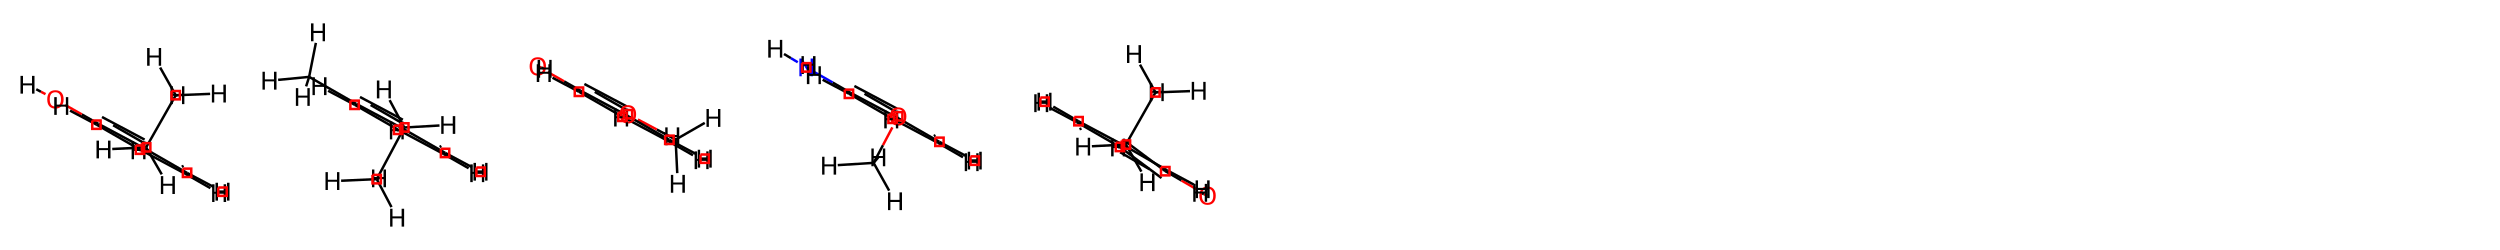
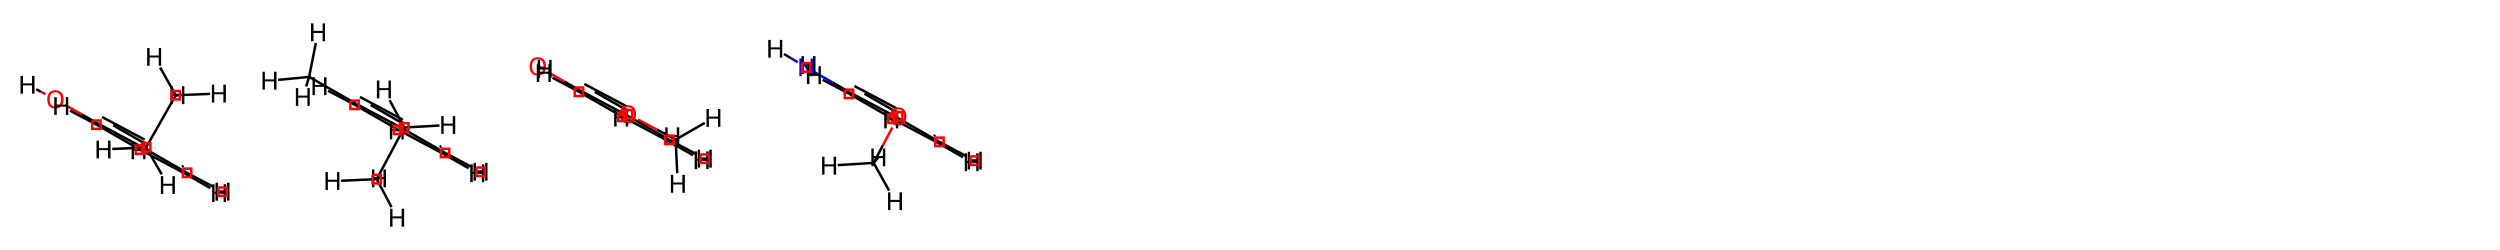
<svg xmlns="http://www.w3.org/2000/svg" version="1.1" baseProfile="full" xml:space="preserve" width="2000px" height="200px" viewBox="0 0 2000 200">
  <rect style="opacity:1.0;fill:#FFFFFF;stroke:none" width="2000.0" height="200.0" x="0.0" y="0.0"> </rect>
  <path class="bond-0 atom-0 atom-1" d="M 140.6,76.2 L 116.9,117.9" style="fill:none;fill-rule:evenodd;stroke:#000000;stroke-width:2.0px;stroke-linecap:butt;stroke-linejoin:miter;stroke-opacity:1" />
  <path class="bond-1 atom-1 atom-2" d="M 116.9,117.9 L 114.8,118.3" style="fill:none;fill-rule:evenodd;stroke:#000000;stroke-width:2.0px;stroke-linecap:butt;stroke-linejoin:miter;stroke-opacity:1" />
  <path class="bond-2 atom-2 atom-7" d="M 114.8,118.3 L 78.6,99.0" style="fill:none;fill-rule:evenodd;stroke:#000000;stroke-width:2.0px;stroke-linecap:butt;stroke-linejoin:miter;stroke-opacity:1" />
  <path class="bond-2 atom-2 atom-7" d="M 115.7,111.7 L 81.6,93.6" style="fill:none;fill-rule:evenodd;stroke:#000000;stroke-width:2.0px;stroke-linecap:butt;stroke-linejoin:miter;stroke-opacity:1" />
  <path class="bond-3 atom-2 atom-3" d="M 114.8,118.3 L 149.6,138.3" style="fill:none;fill-rule:evenodd;stroke:#000000;stroke-width:2.0px;stroke-linecap:butt;stroke-linejoin:miter;stroke-opacity:1" />
  <path class="bond-4 atom-3 atom-4" d="M 149.6,138.3 L 148.2,139.0" style="fill:none;fill-rule:evenodd;stroke:#000000;stroke-width:2.0px;stroke-linecap:butt;stroke-linejoin:miter;stroke-opacity:1" />
  <path class="bond-4 atom-3 atom-4" d="M 146.9,132.7 L 145.4,133.4" style="fill:none;fill-rule:evenodd;stroke:#000000;stroke-width:2.0px;stroke-linecap:butt;stroke-linejoin:miter;stroke-opacity:1" />
  <path class="bond-5 atom-4 atom-5" d="M 148.2,139.0 L 112.0,119.7" style="fill:none;fill-rule:evenodd;stroke:#000000;stroke-width:2.0px;stroke-linecap:butt;stroke-linejoin:miter;stroke-opacity:1" />
  <path class="bond-6 atom-5 atom-6" d="M 112.0,119.7 L 77.2,99.7" style="fill:none;fill-rule:evenodd;stroke:#000000;stroke-width:2.0px;stroke-linecap:butt;stroke-linejoin:miter;stroke-opacity:1" />
  <path class="bond-6 atom-5 atom-6" d="M 115.0,114.3 L 90.5,100.2" style="fill:none;fill-rule:evenodd;stroke:#000000;stroke-width:2.0px;stroke-linecap:butt;stroke-linejoin:miter;stroke-opacity:1" />
  <path class="bond-7 atom-6 atom-7" d="M 77.2,99.7 L 78.6,99.0" style="fill:none;fill-rule:evenodd;stroke:#000000;stroke-width:2.0px;stroke-linecap:butt;stroke-linejoin:miter;stroke-opacity:1" />
  <path class="bond-8 atom-7 atom-8" d="M 78.6,99.0 L 65.4,91.5" style="fill:none;fill-rule:evenodd;stroke:#000000;stroke-width:2.0px;stroke-linecap:butt;stroke-linejoin:miter;stroke-opacity:1" />
  <path class="bond-8 atom-7 atom-8" d="M 65.4,91.5 L 52.2,84.0" style="fill:none;fill-rule:evenodd;stroke:#FF0000;stroke-width:2.0px;stroke-linecap:butt;stroke-linejoin:miter;stroke-opacity:1" />
  <path class="bond-9 atom-0 atom-9" d="M 140.6,76.2 L 142.0,76.2" style="fill:none;fill-rule:evenodd;stroke:#000000;stroke-width:2.0px;stroke-linecap:butt;stroke-linejoin:miter;stroke-opacity:1" />
  <path class="bond-10 atom-0 atom-10" d="M 140.6,76.2 L 168.1,75.1" style="fill:none;fill-rule:evenodd;stroke:#000000;stroke-width:2.0px;stroke-linecap:butt;stroke-linejoin:miter;stroke-opacity:1" />
  <path class="bond-11 atom-0 atom-11" d="M 140.6,76.2 L 128.1,54.0" style="fill:none;fill-rule:evenodd;stroke:#000000;stroke-width:2.0px;stroke-linecap:butt;stroke-linejoin:miter;stroke-opacity:1" />
  <path class="bond-12 atom-1 atom-12" d="M 116.9,117.9 L 129.4,139.5" style="fill:none;fill-rule:evenodd;stroke:#000000;stroke-width:2.0px;stroke-linecap:butt;stroke-linejoin:miter;stroke-opacity:1" />
  <path class="bond-13 atom-1 atom-13" d="M 116.9,117.9 L 89.8,119.2" style="fill:none;fill-rule:evenodd;stroke:#000000;stroke-width:2.0px;stroke-linecap:butt;stroke-linejoin:miter;stroke-opacity:1" />
  <path class="bond-14 atom-3 atom-14" d="M 149.6,138.3 L 171.0,149.6" style="fill:none;fill-rule:evenodd;stroke:#000000;stroke-width:2.0px;stroke-linecap:butt;stroke-linejoin:miter;stroke-opacity:1" />
  <path class="bond-15 atom-4 atom-15" d="M 148.2,139.0 L 168.3,150.5" style="fill:none;fill-rule:evenodd;stroke:#000000;stroke-width:2.0px;stroke-linecap:butt;stroke-linejoin:miter;stroke-opacity:1" />
  <path class="bond-16 atom-5 atom-16" d="M 112.0,119.7 L 110.9,120.2" style="fill:none;fill-rule:evenodd;stroke:#000000;stroke-width:2.0px;stroke-linecap:butt;stroke-linejoin:miter;stroke-opacity:1" />
  <path class="bond-17 atom-6 atom-17" d="M 77.2,99.7 L 56.0,88.5" style="fill:none;fill-rule:evenodd;stroke:#000000;stroke-width:2.0px;stroke-linecap:butt;stroke-linejoin:miter;stroke-opacity:1" />
  <path class="bond-18 atom-8 atom-18" d="M 36.4,75.3 L 32.7,73.4" style="fill:none;fill-rule:evenodd;stroke:#FF0000;stroke-width:2.0px;stroke-linecap:butt;stroke-linejoin:miter;stroke-opacity:1" />
  <path class="bond-18 atom-8 atom-18" d="M 32.7,73.4 L 29.0,71.4" style="fill:none;fill-rule:evenodd;stroke:#000000;stroke-width:2.0px;stroke-linecap:butt;stroke-linejoin:miter;stroke-opacity:1" />
  <path class="atom-8" d="M 37.8 79.5 Q 37.8 76.0, 39.4 74.1 Q 41.1 72.2, 44.3 72.2 Q 47.5 72.2, 49.2 74.1 Q 50.9 76.0, 50.9 79.5 Q 50.9 82.9, 49.1 84.9 Q 47.4 86.9, 44.3 86.9 Q 41.2 86.9, 39.4 84.9 Q 37.8 83.0, 37.8 79.5 M 44.3 85.2 Q 46.5 85.2, 47.6 83.8 Q 48.8 82.3, 48.8 79.5 Q 48.8 76.7, 47.6 75.3 Q 46.5 73.8, 44.3 73.8 Q 42.1 73.8, 40.9 75.2 Q 39.8 76.6, 39.8 79.5 Q 39.8 82.3, 40.9 83.8 Q 42.1 85.2, 44.3 85.2 " fill="#FF0000" />
  <path class="atom-9" d="M 136.4 69.0 L 138.3 69.0 L 138.3 75.1 L 145.6 75.1 L 145.6 69.0 L 147.5 69.0 L 147.5 83.3 L 145.6 83.3 L 145.6 76.7 L 138.3 76.7 L 138.3 83.3 L 136.4 83.3 L 136.4 69.0 " fill="#000000" />
  <path class="atom-10" d="M 169.5 67.7 L 171.4 67.7 L 171.4 73.8 L 178.7 73.8 L 178.7 67.7 L 180.7 67.7 L 180.7 82.0 L 178.7 82.0 L 178.7 75.4 L 171.4 75.4 L 171.4 82.0 L 169.5 82.0 L 169.5 67.7 " fill="#000000" />
  <path class="atom-11" d="M 117.7 38.4 L 119.7 38.4 L 119.7 44.4 L 127.0 44.4 L 127.0 38.4 L 128.9 38.4 L 128.9 52.6 L 127.0 52.6 L 127.0 46.0 L 119.7 46.0 L 119.7 52.6 L 117.7 52.6 L 117.7 38.4 " fill="#000000" />
  <path class="atom-12" d="M 128.7 140.9 L 130.6 140.9 L 130.6 147.0 L 137.9 147.0 L 137.9 140.9 L 139.9 140.9 L 139.9 155.2 L 137.9 155.2 L 137.9 148.6 L 130.6 148.6 L 130.6 155.2 L 128.7 155.2 L 128.7 140.9 " fill="#000000" />
  <path class="atom-13" d="M 77.2 112.5 L 79.2 112.5 L 79.2 118.5 L 86.4 118.5 L 86.4 112.5 L 88.4 112.5 L 88.4 126.7 L 86.4 126.7 L 86.4 120.1 L 79.2 120.1 L 79.2 126.7 L 77.2 126.7 L 77.2 112.5 " fill="#000000" />
  <path class="atom-14" d="M 172.4 146.2 L 174.4 146.2 L 174.4 152.3 L 181.6 152.3 L 181.6 146.2 L 183.6 146.2 L 183.6 160.5 L 181.6 160.5 L 181.6 153.9 L 174.4 153.9 L 174.4 160.5 L 172.4 160.5 L 172.4 146.2 " fill="#000000" />
  <path class="atom-15" d="M 169.7 147.4 L 171.6 147.4 L 171.6 153.4 L 178.9 153.4 L 178.9 147.4 L 180.9 147.4 L 180.9 161.6 L 178.9 161.6 L 178.9 155.0 L 171.6 155.0 L 171.6 161.6 L 169.7 161.6 L 169.7 147.4 " fill="#000000" />
  <path class="atom-16" d="M 105.3 113.1 L 107.2 113.1 L 107.2 119.2 L 114.5 119.2 L 114.5 113.1 L 116.4 113.1 L 116.4 127.4 L 114.5 127.4 L 114.5 120.8 L 107.2 120.8 L 107.2 127.4 L 105.3 127.4 L 105.3 113.1 " fill="#000000" />
  <path class="atom-17" d="M 43.4 77.7 L 45.4 77.7 L 45.4 83.7 L 52.7 83.7 L 52.7 77.7 L 54.6 77.7 L 54.6 91.9 L 52.7 91.9 L 52.7 85.3 L 45.4 85.3 L 45.4 91.9 L 43.4 91.9 L 43.4 77.7 " fill="#000000" />
  <path class="atom-18" d="M 16.4 60.7 L 18.4 60.7 L 18.4 66.7 L 25.6 66.7 L 25.6 60.7 L 27.6 60.7 L 27.6 74.9 L 25.6 74.9 L 25.6 68.3 L 18.4 68.3 L 18.4 74.9 L 16.4 74.9 L 16.4 60.7 " fill="#000000" />
  <path class="atom-0" d="M 137.2,72.8 L 137.2,79.5 L 143.9,79.5 L 143.9,72.8 L 137.2,72.8" style="fill:none;stroke:#FF0000;stroke-width:2.0px;stroke-linecap:butt;stroke-linejoin:miter;stroke-opacity:1;" />
  <path class="atom-1" d="M 113.5,114.5 L 113.5,121.2 L 120.3,121.2 L 120.3,114.5 L 113.5,114.5" style="fill:none;stroke:#FF0000;stroke-width:2.0px;stroke-linecap:butt;stroke-linejoin:miter;stroke-opacity:1;" />
  <path class="atom-3" d="M 146.3,134.9 L 146.3,141.6 L 153.0,141.6 L 153.0,134.9 L 146.3,134.9" style="fill:none;stroke:#FF0000;stroke-width:2.0px;stroke-linecap:butt;stroke-linejoin:miter;stroke-opacity:1;" />
  <path class="atom-5" d="M 108.6,116.4 L 108.6,123.1 L 115.3,123.1 L 115.3,116.4 L 108.6,116.4" style="fill:none;stroke:#FF0000;stroke-width:2.0px;stroke-linecap:butt;stroke-linejoin:miter;stroke-opacity:1;" />
  <path class="atom-6" d="M 73.8,96.4 L 73.8,103.1 L 80.5,103.1 L 80.5,96.4 L 73.8,96.4" style="fill:none;stroke:#FF0000;stroke-width:2.0px;stroke-linecap:butt;stroke-linejoin:miter;stroke-opacity:1;" />
  <path class="atom-14" d="M 174.6,150.0 L 174.6,156.7 L 181.4,156.7 L 181.4,150.0 L 174.6,150.0" style="fill:none;stroke:#FF0000;stroke-width:2.0px;stroke-linecap:butt;stroke-linejoin:miter;stroke-opacity:1;" />
  <path class="bond-0 atom-0 atom-1" d="M 301.4,143.3 L 323.4,102.0" style="fill:none;fill-rule:evenodd;stroke:#000000;stroke-width:2.0px;stroke-linecap:butt;stroke-linejoin:miter;stroke-opacity:1" />
  <path class="bond-1 atom-1 atom-2" d="M 323.4,102.0 L 321.2,102.3" style="fill:none;fill-rule:evenodd;stroke:#000000;stroke-width:2.0px;stroke-linecap:butt;stroke-linejoin:miter;stroke-opacity:1" />
  <path class="bond-2 atom-2 atom-7" d="M 321.2,102.3 L 285.0,83.1" style="fill:none;fill-rule:evenodd;stroke:#000000;stroke-width:2.0px;stroke-linecap:butt;stroke-linejoin:miter;stroke-opacity:1" />
  <path class="bond-2 atom-2 atom-7" d="M 322.3,95.8 L 288.0,77.6" style="fill:none;fill-rule:evenodd;stroke:#000000;stroke-width:2.0px;stroke-linecap:butt;stroke-linejoin:miter;stroke-opacity:1" />
  <path class="bond-3 atom-2 atom-3" d="M 321.2,102.3 L 356.1,122.3" style="fill:none;fill-rule:evenodd;stroke:#000000;stroke-width:2.0px;stroke-linecap:butt;stroke-linejoin:miter;stroke-opacity:1" />
  <path class="bond-4 atom-3 atom-4" d="M 356.1,122.3 L 354.7,123.1" style="fill:none;fill-rule:evenodd;stroke:#000000;stroke-width:2.0px;stroke-linecap:butt;stroke-linejoin:miter;stroke-opacity:1" />
  <path class="bond-4 atom-3 atom-4" d="M 353.1,116.8 L 351.7,117.6" style="fill:none;fill-rule:evenodd;stroke:#000000;stroke-width:2.0px;stroke-linecap:butt;stroke-linejoin:miter;stroke-opacity:1" />
  <path class="bond-5 atom-4 atom-5" d="M 354.7,123.1 L 318.5,103.8" style="fill:none;fill-rule:evenodd;stroke:#000000;stroke-width:2.0px;stroke-linecap:butt;stroke-linejoin:miter;stroke-opacity:1" />
  <path class="bond-6 atom-5 atom-6" d="M 318.5,103.8 L 283.7,83.8" style="fill:none;fill-rule:evenodd;stroke:#000000;stroke-width:2.0px;stroke-linecap:butt;stroke-linejoin:miter;stroke-opacity:1" />
  <path class="bond-6 atom-5 atom-6" d="M 321.5,98.4 L 296.5,84.0" style="fill:none;fill-rule:evenodd;stroke:#000000;stroke-width:2.0px;stroke-linecap:butt;stroke-linejoin:miter;stroke-opacity:1" />
  <path class="bond-7 atom-6 atom-7" d="M 283.7,83.8 L 285.0,83.1" style="fill:none;fill-rule:evenodd;stroke:#000000;stroke-width:2.0px;stroke-linecap:butt;stroke-linejoin:miter;stroke-opacity:1" />
  <path class="bond-8 atom-7 atom-8" d="M 285.0,83.1 L 247.3,61.5" style="fill:none;fill-rule:evenodd;stroke:#000000;stroke-width:2.0px;stroke-linecap:butt;stroke-linejoin:miter;stroke-opacity:1" />
  <path class="bond-9 atom-0 atom-9" d="M 301.4,143.3 L 303.2,142.7" style="fill:none;fill-rule:evenodd;stroke:#000000;stroke-width:2.0px;stroke-linecap:butt;stroke-linejoin:miter;stroke-opacity:1" />
  <path class="bond-10 atom-0 atom-10" d="M 301.4,143.3 L 272.9,144.6" style="fill:none;fill-rule:evenodd;stroke:#000000;stroke-width:2.0px;stroke-linecap:butt;stroke-linejoin:miter;stroke-opacity:1" />
  <path class="bond-11 atom-0 atom-11" d="M 301.4,143.3 L 313.2,165.7" style="fill:none;fill-rule:evenodd;stroke:#000000;stroke-width:2.0px;stroke-linecap:butt;stroke-linejoin:miter;stroke-opacity:1" />
  <path class="bond-12 atom-1 atom-12" d="M 323.4,102.0 L 311.7,80.1" style="fill:none;fill-rule:evenodd;stroke:#000000;stroke-width:2.0px;stroke-linecap:butt;stroke-linejoin:miter;stroke-opacity:1" />
  <path class="bond-13 atom-1 atom-13" d="M 323.4,102.0 L 351.6,100.4" style="fill:none;fill-rule:evenodd;stroke:#000000;stroke-width:2.0px;stroke-linecap:butt;stroke-linejoin:miter;stroke-opacity:1" />
  <path class="bond-14 atom-3 atom-14" d="M 356.1,122.3 L 377.5,133.7" style="fill:none;fill-rule:evenodd;stroke:#000000;stroke-width:2.0px;stroke-linecap:butt;stroke-linejoin:miter;stroke-opacity:1" />
  <path class="bond-15 atom-4 atom-15" d="M 354.7,123.1 L 374.9,134.6" style="fill:none;fill-rule:evenodd;stroke:#000000;stroke-width:2.0px;stroke-linecap:butt;stroke-linejoin:miter;stroke-opacity:1" />
  <path class="bond-16 atom-5 atom-16" d="M 318.5,103.8 L 317.4,104.4" style="fill:none;fill-rule:evenodd;stroke:#000000;stroke-width:2.0px;stroke-linecap:butt;stroke-linejoin:miter;stroke-opacity:1" />
  <path class="bond-17 atom-6 atom-17" d="M 283.7,83.8 L 262.5,72.6" style="fill:none;fill-rule:evenodd;stroke:#000000;stroke-width:2.0px;stroke-linecap:butt;stroke-linejoin:miter;stroke-opacity:1" />
  <path class="bond-18 atom-8 atom-18" d="M 247.3,61.5 L 252.7,34.3" style="fill:none;fill-rule:evenodd;stroke:#000000;stroke-width:2.0px;stroke-linecap:butt;stroke-linejoin:miter;stroke-opacity:1" />
  <path class="bond-19 atom-8 atom-19" d="M 247.3,61.5 L 244.9,69.1" style="fill:none;fill-rule:evenodd;stroke:#000000;stroke-width:2.0px;stroke-linecap:butt;stroke-linejoin:miter;stroke-opacity:1" />
  <path class="bond-20 atom-8 atom-20" d="M 247.3,61.5 L 222.5,63.9" style="fill:none;fill-rule:evenodd;stroke:#000000;stroke-width:2.0px;stroke-linecap:butt;stroke-linejoin:miter;stroke-opacity:1" />
  <path class="atom-9" d="M 297.6 135.6 L 299.5 135.6 L 299.5 141.6 L 306.8 141.6 L 306.8 135.6 L 308.8 135.6 L 308.8 149.8 L 306.8 149.8 L 306.8 143.3 L 299.5 143.3 L 299.5 149.8 L 297.6 149.8 L 297.6 135.6 " fill="#000000" />
  <path class="atom-10" d="M 260.4 137.7 L 262.3 137.7 L 262.3 143.8 L 269.6 143.8 L 269.6 137.7 L 271.5 137.7 L 271.5 152.0 L 269.6 152.0 L 269.6 145.4 L 262.3 145.4 L 262.3 152.0 L 260.4 152.0 L 260.4 137.7 " fill="#000000" />
  <path class="atom-11" d="M 312.1 167.0 L 314.0 167.0 L 314.0 173.1 L 321.3 173.1 L 321.3 167.0 L 323.3 167.0 L 323.3 181.3 L 321.3 181.3 L 321.3 174.7 L 314.0 174.7 L 314.0 181.3 L 312.1 181.3 L 312.1 167.0 " fill="#000000" />
  <path class="atom-12" d="M 301.5 64.4 L 303.5 64.4 L 303.5 70.5 L 310.8 70.5 L 310.8 64.4 L 312.7 64.4 L 312.7 78.7 L 310.8 78.7 L 310.8 72.1 L 303.5 72.1 L 303.5 78.7 L 301.5 78.7 L 301.5 64.4 " fill="#000000" />
  <path class="atom-13" d="M 353.0 92.9 L 354.9 92.9 L 354.9 98.9 L 362.2 98.9 L 362.2 92.9 L 364.2 92.9 L 364.2 107.1 L 362.2 107.1 L 362.2 100.5 L 354.9 100.5 L 354.9 107.1 L 353.0 107.1 L 353.0 92.9 " fill="#000000" />
  <path class="atom-14" d="M 378.8 130.3 L 380.8 130.3 L 380.8 136.3 L 388.1 136.3 L 388.1 130.3 L 390.0 130.3 L 390.0 144.5 L 388.1 144.5 L 388.1 137.9 L 380.8 137.9 L 380.8 144.5 L 378.8 144.5 L 378.8 130.3 " fill="#000000" />
  <path class="atom-15" d="M 376.2 131.5 L 378.2 131.5 L 378.2 137.5 L 385.5 137.5 L 385.5 131.5 L 387.4 131.5 L 387.4 145.7 L 385.5 145.7 L 385.5 139.1 L 378.2 139.1 L 378.2 145.7 L 376.2 145.7 L 376.2 131.5 " fill="#000000" />
  <path class="atom-16" d="M 311.9 97.3 L 313.8 97.3 L 313.8 103.3 L 321.1 103.3 L 321.1 97.3 L 323.0 97.3 L 323.0 111.5 L 321.1 111.5 L 321.1 105.0 L 313.8 105.0 L 313.8 111.5 L 311.9 111.5 L 311.9 97.3 " fill="#000000" />
  <path class="atom-17" d="M 250.0 61.8 L 251.9 61.8 L 251.9 67.9 L 259.2 67.9 L 259.2 61.8 L 261.2 61.8 L 261.2 76.1 L 259.2 76.1 L 259.2 69.5 L 251.9 69.5 L 251.9 76.1 L 250.0 76.1 L 250.0 61.8 " fill="#000000" />
  <path class="atom-18" d="M 248.8 18.7 L 250.8 18.7 L 250.8 24.7 L 258.1 24.7 L 258.1 18.7 L 260.0 18.7 L 260.0 33.0 L 258.1 33.0 L 258.1 26.4 L 250.8 26.4 L 250.8 33.0 L 248.8 33.0 L 248.8 18.7 " fill="#000000" />
  <path class="atom-19" d="M 236.7 70.5 L 238.6 70.5 L 238.6 76.5 L 245.9 76.5 L 245.9 70.5 L 247.8 70.5 L 247.8 84.7 L 245.9 84.7 L 245.9 78.1 L 238.6 78.1 L 238.6 84.7 L 236.7 84.7 L 236.7 70.5 " fill="#000000" />
  <path class="atom-20" d="M 210.0 57.4 L 211.9 57.4 L 211.9 63.5 L 219.2 63.5 L 219.2 57.4 L 221.2 57.4 L 221.2 71.7 L 219.2 71.7 L 219.2 65.1 L 211.9 65.1 L 211.9 71.7 L 210.0 71.7 L 210.0 57.4 " fill="#000000" />
  <path class="atom-0" d="M 298.0,139.9 L 298.0,146.7 L 304.7,146.7 L 304.7,139.9 L 298.0,139.9" style="fill:none;stroke:#FF0000;stroke-width:2.0px;stroke-linecap:butt;stroke-linejoin:miter;stroke-opacity:1;" />
  <path class="atom-1" d="M 320.1,98.6 L 320.1,105.3 L 326.8,105.3 L 326.8,98.6 L 320.1,98.6" style="fill:none;stroke:#FF0000;stroke-width:2.0px;stroke-linecap:butt;stroke-linejoin:miter;stroke-opacity:1;" />
  <path class="atom-3" d="M 352.7,119.0 L 352.7,125.7 L 359.4,125.7 L 359.4,119.0 L 352.7,119.0" style="fill:none;stroke:#FF0000;stroke-width:2.0px;stroke-linecap:butt;stroke-linejoin:miter;stroke-opacity:1;" />
  <path class="atom-5" d="M 315.1,100.5 L 315.1,107.2 L 321.9,107.2 L 321.9,100.5 L 315.1,100.5" style="fill:none;stroke:#FF0000;stroke-width:2.0px;stroke-linecap:butt;stroke-linejoin:miter;stroke-opacity:1;" />
  <path class="atom-6" d="M 280.3,80.5 L 280.3,87.2 L 287.0,87.2 L 287.0,80.5 L 280.3,80.5" style="fill:none;stroke:#FF0000;stroke-width:2.0px;stroke-linecap:butt;stroke-linejoin:miter;stroke-opacity:1;" />
  <path class="atom-14" d="M 381.1,134.0 L 381.1,140.8 L 387.8,140.8 L 387.8,134.0 L 381.1,134.0" style="fill:none;stroke:#FF0000;stroke-width:2.0px;stroke-linecap:butt;stroke-linejoin:miter;stroke-opacity:1;" />
  <path class="bond-0 atom-0 atom-1" d="M 540.5,111.7 L 525.4,103.6" style="fill:none;fill-rule:evenodd;stroke:#000000;stroke-width:2.0px;stroke-linecap:butt;stroke-linejoin:miter;stroke-opacity:1" />
  <path class="bond-0 atom-0 atom-1" d="M 525.4,103.6 L 510.3,95.6" style="fill:none;fill-rule:evenodd;stroke:#FF0000;stroke-width:2.0px;stroke-linecap:butt;stroke-linejoin:miter;stroke-opacity:1" />
  <path class="bond-1 atom-1 atom-2" d="M 502.3,91.3 L 501.5,91.6" style="fill:none;fill-rule:evenodd;stroke:#FF0000;stroke-width:2.0px;stroke-linecap:butt;stroke-linejoin:miter;stroke-opacity:1" />
  <path class="bond-1 atom-1 atom-2" d="M 501.5,91.6 L 500.7,91.9" style="fill:none;fill-rule:evenodd;stroke:#000000;stroke-width:2.0px;stroke-linecap:butt;stroke-linejoin:miter;stroke-opacity:1" />
  <path class="bond-2 atom-2 atom-7" d="M 500.7,91.9 L 464.5,72.6" style="fill:none;fill-rule:evenodd;stroke:#000000;stroke-width:2.0px;stroke-linecap:butt;stroke-linejoin:miter;stroke-opacity:1" />
  <path class="bond-2 atom-2 atom-7" d="M 501.3,85.1 L 467.5,67.2" style="fill:none;fill-rule:evenodd;stroke:#000000;stroke-width:2.0px;stroke-linecap:butt;stroke-linejoin:miter;stroke-opacity:1" />
  <path class="bond-3 atom-2 atom-3" d="M 500.7,91.9 L 535.5,111.9" style="fill:none;fill-rule:evenodd;stroke:#000000;stroke-width:2.0px;stroke-linecap:butt;stroke-linejoin:miter;stroke-opacity:1" />
  <path class="bond-4 atom-3 atom-4" d="M 535.5,111.9 L 534.1,112.6" style="fill:none;fill-rule:evenodd;stroke:#000000;stroke-width:2.0px;stroke-linecap:butt;stroke-linejoin:miter;stroke-opacity:1" />
  <path class="bond-4 atom-3 atom-4" d="M 532.4,106.4 L 531.1,107.2" style="fill:none;fill-rule:evenodd;stroke:#000000;stroke-width:2.0px;stroke-linecap:butt;stroke-linejoin:miter;stroke-opacity:1" />
  <path class="bond-5 atom-4 atom-5" d="M 534.1,112.6 L 498.0,93.4" style="fill:none;fill-rule:evenodd;stroke:#000000;stroke-width:2.0px;stroke-linecap:butt;stroke-linejoin:miter;stroke-opacity:1" />
  <path class="bond-6 atom-5 atom-6" d="M 498.0,93.4 L 463.1,73.4" style="fill:none;fill-rule:evenodd;stroke:#000000;stroke-width:2.0px;stroke-linecap:butt;stroke-linejoin:miter;stroke-opacity:1" />
  <path class="bond-6 atom-5 atom-6" d="M 501.0,87.9 L 475.8,73.5" style="fill:none;fill-rule:evenodd;stroke:#000000;stroke-width:2.0px;stroke-linecap:butt;stroke-linejoin:miter;stroke-opacity:1" />
  <path class="bond-7 atom-6 atom-7" d="M 463.1,73.4 L 464.5,72.6" style="fill:none;fill-rule:evenodd;stroke:#000000;stroke-width:2.0px;stroke-linecap:butt;stroke-linejoin:miter;stroke-opacity:1" />
  <path class="bond-8 atom-7 atom-8" d="M 464.5,72.6 L 451.3,65.1" style="fill:none;fill-rule:evenodd;stroke:#000000;stroke-width:2.0px;stroke-linecap:butt;stroke-linejoin:miter;stroke-opacity:1" />
  <path class="bond-8 atom-7 atom-8" d="M 451.3,65.1 L 438.1,57.6" style="fill:none;fill-rule:evenodd;stroke:#FF0000;stroke-width:2.0px;stroke-linecap:butt;stroke-linejoin:miter;stroke-opacity:1" />
  <path class="bond-9 atom-0 atom-9" d="M 540.5,111.7 L 537.8,109.1" style="fill:none;fill-rule:evenodd;stroke:#000000;stroke-width:2.0px;stroke-linecap:butt;stroke-linejoin:miter;stroke-opacity:1" />
  <path class="bond-10 atom-0 atom-10" d="M 540.5,111.7 L 541.8,138.5" style="fill:none;fill-rule:evenodd;stroke:#000000;stroke-width:2.0px;stroke-linecap:butt;stroke-linejoin:miter;stroke-opacity:1" />
  <path class="bond-11 atom-0 atom-11" d="M 540.5,111.7 L 563.8,98.3" style="fill:none;fill-rule:evenodd;stroke:#000000;stroke-width:2.0px;stroke-linecap:butt;stroke-linejoin:miter;stroke-opacity:1" />
  <path class="bond-12 atom-3 atom-12" d="M 535.5,111.9 L 556.8,123.2" style="fill:none;fill-rule:evenodd;stroke:#000000;stroke-width:2.0px;stroke-linecap:butt;stroke-linejoin:miter;stroke-opacity:1" />
  <path class="bond-13 atom-4 atom-13" d="M 534.1,112.6 L 554.4,124.2" style="fill:none;fill-rule:evenodd;stroke:#000000;stroke-width:2.0px;stroke-linecap:butt;stroke-linejoin:miter;stroke-opacity:1" />
  <path class="bond-14 atom-5 atom-14" d="M 498.0,93.4 L 496.9,94.1" style="fill:none;fill-rule:evenodd;stroke:#000000;stroke-width:2.0px;stroke-linecap:butt;stroke-linejoin:miter;stroke-opacity:1" />
  <path class="bond-15 atom-6 atom-15" d="M 463.1,73.4 L 442.0,62.2" style="fill:none;fill-rule:evenodd;stroke:#000000;stroke-width:2.0px;stroke-linecap:butt;stroke-linejoin:miter;stroke-opacity:1" />
  <path class="bond-16 atom-8 atom-16" d="M 430.2,53.1 L 433.0,54.0" style="fill:none;fill-rule:evenodd;stroke:#FF0000;stroke-width:2.0px;stroke-linecap:butt;stroke-linejoin:miter;stroke-opacity:1" />
  <path class="bond-16 atom-8 atom-16" d="M 433.0,54.0 L 435.7,55.0" style="fill:none;fill-rule:evenodd;stroke:#000000;stroke-width:2.0px;stroke-linecap:butt;stroke-linejoin:miter;stroke-opacity:1" />
  <path class="atom-1" d="M 495.8 91.4 Q 495.8 88.0, 497.5 86.0 Q 499.2 84.1, 502.3 84.1 Q 505.5 84.1, 507.2 86.0 Q 508.9 88.0, 508.9 91.4 Q 508.9 94.8, 507.2 96.8 Q 505.5 98.8, 502.3 98.8 Q 499.2 98.8, 497.5 96.8 Q 495.8 94.9, 495.8 91.4 M 502.3 97.2 Q 504.5 97.2, 505.7 95.7 Q 506.9 94.2, 506.9 91.4 Q 506.9 88.6, 505.7 87.2 Q 504.5 85.7, 502.3 85.7 Q 500.2 85.7, 499.0 87.1 Q 497.8 88.6, 497.8 91.4 Q 497.8 94.3, 499.0 95.7 Q 500.2 97.2, 502.3 97.2 " fill="#FF0000" />
  <path class="atom-8" d="M 423.7 53.1 Q 423.7 49.7, 425.4 47.7 Q 427.1 45.8, 430.2 45.8 Q 433.4 45.8, 435.1 47.7 Q 436.8 49.7, 436.8 53.1 Q 436.8 56.6, 435.1 58.5 Q 433.3 60.5, 430.2 60.5 Q 427.1 60.5, 425.4 58.5 Q 423.7 56.6, 423.7 53.1 M 430.2 58.9 Q 432.4 58.9, 433.6 57.4 Q 434.8 56.0, 434.8 53.1 Q 434.8 50.3, 433.6 48.9 Q 432.4 47.4, 430.2 47.4 Q 428.0 47.4, 426.8 48.9 Q 425.7 50.3, 425.7 53.1 Q 425.7 56.0, 426.8 57.4 Q 428.0 58.9, 430.2 58.9 " fill="#FF0000" />
  <path class="atom-9" d="M 532.2 101.9 L 534.1 101.9 L 534.1 108.0 L 541.4 108.0 L 541.4 101.9 L 543.4 101.9 L 543.4 116.2 L 541.4 116.2 L 541.4 109.6 L 534.1 109.6 L 534.1 116.2 L 532.2 116.2 L 532.2 101.9 " fill="#000000" />
  <path class="atom-10" d="M 536.7 139.9 L 538.6 139.9 L 538.6 146.0 L 545.9 146.0 L 545.9 139.9 L 547.9 139.9 L 547.9 154.2 L 545.9 154.2 L 545.9 147.6 L 538.6 147.6 L 538.6 154.2 L 536.7 154.2 L 536.7 139.9 " fill="#000000" />
  <path class="atom-11" d="M 565.2 87.2 L 567.1 87.2 L 567.1 93.3 L 574.4 93.3 L 574.4 87.2 L 576.3 87.2 L 576.3 101.5 L 574.4 101.5 L 574.4 94.9 L 567.1 94.9 L 567.1 101.5 L 565.2 101.5 L 565.2 87.2 " fill="#000000" />
  <path class="atom-12" d="M 558.2 119.8 L 560.1 119.8 L 560.1 125.9 L 567.4 125.9 L 567.4 119.8 L 569.4 119.8 L 569.4 134.1 L 567.4 134.1 L 567.4 127.5 L 560.1 127.5 L 560.1 134.1 L 558.2 134.1 L 558.2 119.8 " fill="#000000" />
  <path class="atom-13" d="M 555.7 121.1 L 557.7 121.1 L 557.7 127.1 L 565.0 127.1 L 565.0 121.1 L 566.9 121.1 L 566.9 135.3 L 565.0 135.3 L 565.0 128.7 L 557.7 128.7 L 557.7 135.3 L 555.7 135.3 L 555.7 121.1 " fill="#000000" />
  <path class="atom-14" d="M 491.3 86.9 L 493.3 86.9 L 493.3 93.0 L 500.6 93.0 L 500.6 86.9 L 502.5 86.9 L 502.5 101.2 L 500.6 101.2 L 500.6 94.6 L 493.3 94.6 L 493.3 101.2 L 491.3 101.2 L 491.3 86.9 " fill="#000000" />
  <path class="atom-15" d="M 429.4 51.4 L 431.4 51.4 L 431.4 57.4 L 438.7 57.4 L 438.7 51.4 L 440.6 51.4 L 440.6 65.6 L 438.7 65.6 L 438.7 59.0 L 431.4 59.0 L 431.4 65.6 L 429.4 65.6 L 429.4 51.4 " fill="#000000" />
  <path class="atom-16" d="M 430.1 47.9 L 432.1 47.9 L 432.1 54.0 L 439.4 54.0 L 439.4 47.9 L 441.3 47.9 L 441.3 62.2 L 439.4 62.2 L 439.4 55.6 L 432.1 55.6 L 432.1 62.2 L 430.1 62.2 L 430.1 47.9 " fill="#000000" />
  <path class="atom-1" d="M 499.0,88.0 L 499.0,94.7 L 505.7,94.7 L 505.7,88.0 L 499.0,88.0" style="fill:none;stroke:#FF0000;stroke-width:2.0px;stroke-linecap:butt;stroke-linejoin:miter;stroke-opacity:1;" />
  <path class="atom-3" d="M 532.1,108.5 L 532.1,115.2 L 538.9,115.2 L 538.9,108.5 L 532.1,108.5" style="fill:none;stroke:#FF0000;stroke-width:2.0px;stroke-linecap:butt;stroke-linejoin:miter;stroke-opacity:1;" />
  <path class="atom-5" d="M 494.6,90.1 L 494.6,96.8 L 501.3,96.8 L 501.3,90.1 L 494.6,90.1" style="fill:none;stroke:#FF0000;stroke-width:2.0px;stroke-linecap:butt;stroke-linejoin:miter;stroke-opacity:1;" />
  <path class="atom-6" d="M 459.8,70.0 L 459.8,76.8 L 466.5,76.8 L 466.5,70.0 L 459.8,70.0" style="fill:none;stroke:#FF0000;stroke-width:2.0px;stroke-linecap:butt;stroke-linejoin:miter;stroke-opacity:1;" />
  <path class="atom-12" d="M 560.4,123.6 L 560.4,130.3 L 567.1,130.3 L 567.1,123.6 L 560.4,123.6" style="fill:none;stroke:#FF0000;stroke-width:2.0px;stroke-linecap:butt;stroke-linejoin:miter;stroke-opacity:1;" />
  <path class="bond-0 atom-0 atom-1" d="M 698.9,130.3 L 706.4,116.1" style="fill:none;fill-rule:evenodd;stroke:#000000;stroke-width:2.0px;stroke-linecap:butt;stroke-linejoin:miter;stroke-opacity:1" />
  <path class="bond-0 atom-0 atom-1" d="M 706.4,116.1 L 713.9,101.9" style="fill:none;fill-rule:evenodd;stroke:#FF0000;stroke-width:2.0px;stroke-linecap:butt;stroke-linejoin:miter;stroke-opacity:1" />
  <path class="bond-1 atom-1 atom-2" d="M 718.6,93.1 L 717.6,93.3" style="fill:none;fill-rule:evenodd;stroke:#FF0000;stroke-width:2.0px;stroke-linecap:butt;stroke-linejoin:miter;stroke-opacity:1" />
  <path class="bond-1 atom-1 atom-2" d="M 717.6,93.3 L 716.7,93.5" style="fill:none;fill-rule:evenodd;stroke:#000000;stroke-width:2.0px;stroke-linecap:butt;stroke-linejoin:miter;stroke-opacity:1" />
  <path class="bond-2 atom-2 atom-7" d="M 716.7,93.5 L 680.5,74.3" style="fill:none;fill-rule:evenodd;stroke:#000000;stroke-width:2.0px;stroke-linecap:butt;stroke-linejoin:miter;stroke-opacity:1" />
  <path class="bond-2 atom-2 atom-7" d="M 717.6,86.9 L 683.5,68.8" style="fill:none;fill-rule:evenodd;stroke:#000000;stroke-width:2.0px;stroke-linecap:butt;stroke-linejoin:miter;stroke-opacity:1" />
  <path class="bond-3 atom-2 atom-3" d="M 716.7,93.5 L 751.5,113.5" style="fill:none;fill-rule:evenodd;stroke:#000000;stroke-width:2.0px;stroke-linecap:butt;stroke-linejoin:miter;stroke-opacity:1" />
  <path class="bond-4 atom-3 atom-4" d="M 751.5,113.5 L 750.2,114.2" style="fill:none;fill-rule:evenodd;stroke:#000000;stroke-width:2.0px;stroke-linecap:butt;stroke-linejoin:miter;stroke-opacity:1" />
  <path class="bond-4 atom-3 atom-4" d="M 748.4,108.1 L 747.1,108.9" style="fill:none;fill-rule:evenodd;stroke:#000000;stroke-width:2.0px;stroke-linecap:butt;stroke-linejoin:miter;stroke-opacity:1" />
  <path class="bond-5 atom-4 atom-5" d="M 750.2,114.2 L 714.0,95.0" style="fill:none;fill-rule:evenodd;stroke:#000000;stroke-width:2.0px;stroke-linecap:butt;stroke-linejoin:miter;stroke-opacity:1" />
  <path class="bond-6 atom-5 atom-6" d="M 714.0,95.0 L 679.2,75.0" style="fill:none;fill-rule:evenodd;stroke:#000000;stroke-width:2.0px;stroke-linecap:butt;stroke-linejoin:miter;stroke-opacity:1" />
  <path class="bond-6 atom-5 atom-6" d="M 717.0,89.6 L 691.6,75.0" style="fill:none;fill-rule:evenodd;stroke:#000000;stroke-width:2.0px;stroke-linecap:butt;stroke-linejoin:miter;stroke-opacity:1" />
  <path class="bond-7 atom-6 atom-7" d="M 679.2,75.0 L 680.5,74.3" style="fill:none;fill-rule:evenodd;stroke:#000000;stroke-width:2.0px;stroke-linecap:butt;stroke-linejoin:miter;stroke-opacity:1" />
  <path class="bond-8 atom-7 atom-8" d="M 680.5,74.3 L 666.1,66.0" style="fill:none;fill-rule:evenodd;stroke:#000000;stroke-width:2.0px;stroke-linecap:butt;stroke-linejoin:miter;stroke-opacity:1" />
  <path class="bond-8 atom-7 atom-8" d="M 666.1,66.0 L 651.7,57.8" style="fill:none;fill-rule:evenodd;stroke:#0000FF;stroke-width:2.0px;stroke-linecap:butt;stroke-linejoin:miter;stroke-opacity:1" />
  <path class="bond-9 atom-0 atom-9" d="M 698.9,130.3 L 702.6,125.9" style="fill:none;fill-rule:evenodd;stroke:#000000;stroke-width:2.0px;stroke-linecap:butt;stroke-linejoin:miter;stroke-opacity:1" />
  <path class="bond-10 atom-0 atom-10" d="M 698.9,130.3 L 670.2,132.1" style="fill:none;fill-rule:evenodd;stroke:#000000;stroke-width:2.0px;stroke-linecap:butt;stroke-linejoin:miter;stroke-opacity:1" />
  <path class="bond-11 atom-0 atom-11" d="M 698.9,130.3 L 711.3,152.5" style="fill:none;fill-rule:evenodd;stroke:#000000;stroke-width:2.0px;stroke-linecap:butt;stroke-linejoin:miter;stroke-opacity:1" />
  <path class="bond-12 atom-3 atom-12" d="M 751.5,113.5 L 772.8,124.8" style="fill:none;fill-rule:evenodd;stroke:#000000;stroke-width:2.0px;stroke-linecap:butt;stroke-linejoin:miter;stroke-opacity:1" />
  <path class="bond-13 atom-4 atom-13" d="M 750.2,114.2 L 770.4,125.8" style="fill:none;fill-rule:evenodd;stroke:#000000;stroke-width:2.0px;stroke-linecap:butt;stroke-linejoin:miter;stroke-opacity:1" />
  <path class="bond-14 atom-5 atom-14" d="M 714.0,95.0 L 713.0,95.6" style="fill:none;fill-rule:evenodd;stroke:#000000;stroke-width:2.0px;stroke-linecap:butt;stroke-linejoin:miter;stroke-opacity:1" />
  <path class="bond-15 atom-6 atom-15" d="M 679.2,75.0 L 658.1,63.8" style="fill:none;fill-rule:evenodd;stroke:#000000;stroke-width:2.0px;stroke-linecap:butt;stroke-linejoin:miter;stroke-opacity:1" />
  <path class="bond-16 atom-8 atom-16" d="M 645.0,53.9 L 645.9,53.0" style="fill:none;fill-rule:evenodd;stroke:#0000FF;stroke-width:2.0px;stroke-linecap:butt;stroke-linejoin:miter;stroke-opacity:1" />
  <path class="bond-16 atom-8 atom-16" d="M 645.9,53.0 L 646.8,52.0" style="fill:none;fill-rule:evenodd;stroke:#000000;stroke-width:2.0px;stroke-linecap:butt;stroke-linejoin:miter;stroke-opacity:1" />
  <path class="bond-17 atom-8 atom-17" d="M 638.2,49.8 L 632.7,46.5" style="fill:none;fill-rule:evenodd;stroke:#0000FF;stroke-width:2.0px;stroke-linecap:butt;stroke-linejoin:miter;stroke-opacity:1" />
  <path class="bond-17 atom-8 atom-17" d="M 632.7,46.5 L 627.2,43.2" style="fill:none;fill-rule:evenodd;stroke:#000000;stroke-width:2.0px;stroke-linecap:butt;stroke-linejoin:miter;stroke-opacity:1" />
  <path class="atom-1" d="M 712.0 93.1 Q 712.0 89.7, 713.7 87.8 Q 715.4 85.9, 718.6 85.9 Q 721.7 85.9, 723.4 87.8 Q 725.1 89.7, 725.1 93.1 Q 725.1 96.6, 723.4 98.6 Q 721.7 100.5, 718.6 100.5 Q 715.4 100.5, 713.7 98.6 Q 712.0 96.6, 712.0 93.1 M 718.6 98.9 Q 720.8 98.9, 721.9 97.4 Q 723.1 96.0, 723.1 93.1 Q 723.1 90.3, 721.9 88.9 Q 720.8 87.5, 718.6 87.5 Q 716.4 87.5, 715.2 88.9 Q 714.0 90.3, 714.0 93.1 Q 714.0 96.0, 715.2 97.4 Q 716.4 98.9, 718.6 98.9 " fill="#FF0000" />
  <path class="atom-8" d="M 641.8 46.8 L 646.5 54.3 Q 646.9 55.1, 647.7 56.4 Q 648.4 57.8, 648.5 57.9 L 648.5 46.8 L 650.4 46.8 L 650.4 61.0 L 648.4 61.0 L 643.4 52.8 Q 642.8 51.8, 642.2 50.7 Q 641.6 49.6, 641.4 49.3 L 641.4 61.0 L 639.5 61.0 L 639.5 46.8 L 641.8 46.8 " fill="#0000FF" />
  <path class="atom-9" d="M 697.1 118.8 L 699.0 118.8 L 699.0 124.8 L 706.3 124.8 L 706.3 118.8 L 708.2 118.8 L 708.2 133.0 L 706.3 133.0 L 706.3 126.4 L 699.0 126.4 L 699.0 133.0 L 697.1 133.0 L 697.1 118.8 " fill="#000000" />
  <path class="atom-10" d="M 657.7 125.4 L 659.6 125.4 L 659.6 131.5 L 666.9 131.5 L 666.9 125.4 L 668.9 125.4 L 668.9 139.7 L 666.9 139.7 L 666.9 133.1 L 659.6 133.1 L 659.6 139.7 L 657.7 139.7 L 657.7 125.4 " fill="#000000" />
  <path class="atom-11" d="M 710.4 153.9 L 712.3 153.9 L 712.3 159.9 L 719.6 159.9 L 719.6 153.9 L 721.6 153.9 L 721.6 168.1 L 719.6 168.1 L 719.6 161.6 L 712.3 161.6 L 712.3 168.1 L 710.4 168.1 L 710.4 153.9 " fill="#000000" />
  <path class="atom-12" d="M 774.2 121.4 L 776.1 121.4 L 776.1 127.4 L 783.4 127.4 L 783.4 121.4 L 785.4 121.4 L 785.4 135.6 L 783.4 135.6 L 783.4 129.0 L 776.1 129.0 L 776.1 135.6 L 774.2 135.6 L 774.2 121.4 " fill="#000000" />
  <path class="atom-13" d="M 771.8 122.6 L 773.7 122.6 L 773.7 128.7 L 781.0 128.7 L 781.0 122.6 L 782.9 122.6 L 782.9 136.9 L 781.0 136.9 L 781.0 130.3 L 773.7 130.3 L 773.7 136.9 L 771.8 136.9 L 771.8 122.6 " fill="#000000" />
  <path class="atom-14" d="M 707.4 88.5 L 709.4 88.5 L 709.4 94.5 L 716.7 94.5 L 716.7 88.5 L 718.6 88.5 L 718.6 102.7 L 716.7 102.7 L 716.7 96.2 L 709.4 96.2 L 709.4 102.7 L 707.4 102.7 L 707.4 88.5 " fill="#000000" />
  <path class="atom-15" d="M 645.5 53.0 L 647.5 53.0 L 647.5 59.1 L 654.8 59.1 L 654.8 53.0 L 656.7 53.0 L 656.7 67.3 L 654.8 67.3 L 654.8 60.7 L 647.5 60.7 L 647.5 67.3 L 645.5 67.3 L 645.5 53.0 " fill="#000000" />
  <path class="atom-16" d="M 641.2 44.9 L 643.1 44.9 L 643.1 50.9 L 650.4 50.9 L 650.4 44.9 L 652.4 44.9 L 652.4 59.2 L 650.4 59.2 L 650.4 52.6 L 643.1 52.6 L 643.1 59.2 L 641.2 59.2 L 641.2 44.9 " fill="#000000" />
  <path class="atom-17" d="M 614.6 31.9 L 616.6 31.9 L 616.6 37.9 L 623.9 37.9 L 623.9 31.9 L 625.8 31.9 L 625.8 46.1 L 623.9 46.1 L 623.9 39.5 L 616.6 39.5 L 616.6 46.1 L 614.6 46.1 L 614.6 31.9 " fill="#000000" />
  <path class="atom-1" d="M 715.2,89.7 L 715.2,96.4 L 721.9,96.4 L 721.9,89.7 L 715.2,89.7" style="fill:none;stroke:#FF0000;stroke-width:2.0px;stroke-linecap:butt;stroke-linejoin:miter;stroke-opacity:1;" />
  <path class="atom-3" d="M 748.2,110.1 L 748.2,116.8 L 754.9,116.8 L 754.9,110.1 L 748.2,110.1" style="fill:none;stroke:#FF0000;stroke-width:2.0px;stroke-linecap:butt;stroke-linejoin:miter;stroke-opacity:1;" />
  <path class="atom-5" d="M 710.7,91.7 L 710.7,98.4 L 717.4,98.4 L 717.4,91.7 L 710.7,91.7" style="fill:none;stroke:#FF0000;stroke-width:2.0px;stroke-linecap:butt;stroke-linejoin:miter;stroke-opacity:1;" />
  <path class="atom-6" d="M 675.8,71.7 L 675.8,78.4 L 682.5,78.4 L 682.5,71.7 L 675.8,71.7" style="fill:none;stroke:#FF0000;stroke-width:2.0px;stroke-linecap:butt;stroke-linejoin:miter;stroke-opacity:1;" />
  <path class="atom-8" d="M 641.6,50.5 L 641.6,57.3 L 648.3,57.3 L 648.3,50.5 L 641.6,50.5" style="fill:none;stroke:#FF0000;stroke-width:2.0px;stroke-linecap:butt;stroke-linejoin:miter;stroke-opacity:1;" />
  <path class="atom-12" d="M 776.4,125.1 L 776.4,131.9 L 783.2,131.9 L 783.2,125.1 L 776.4,125.1" style="fill:none;stroke:#FF0000;stroke-width:2.0px;stroke-linecap:butt;stroke-linejoin:miter;stroke-opacity:1;" />
-   <path class="bond-0 atom-0 atom-1" d="M 924.4,73.9 L 900.7,115.6" style="fill:none;fill-rule:evenodd;stroke:#000000;stroke-width:2.0px;stroke-linecap:butt;stroke-linejoin:miter;stroke-opacity:1" />
-   <path class="bond-1 atom-1 atom-2" d="M 900.7,115.6 L 899.1,116.3" style="fill:none;fill-rule:evenodd;stroke:#000000;stroke-width:2.0px;stroke-linecap:butt;stroke-linejoin:miter;stroke-opacity:1" />
-   <path class="bond-2 atom-2 atom-7" d="M 899.1,116.3 L 933.8,136.3" style="fill:none;fill-rule:evenodd;stroke:#000000;stroke-width:2.0px;stroke-linecap:butt;stroke-linejoin:miter;stroke-opacity:1" />
-   <path class="bond-2 atom-2 atom-7" d="M 896.1,121.8 L 919.6,135.4" style="fill:none;fill-rule:evenodd;stroke:#000000;stroke-width:2.0px;stroke-linecap:butt;stroke-linejoin:miter;stroke-opacity:1" />
-   <path class="bond-3 atom-2 atom-3" d="M 899.1,116.3 L 862.8,97.0" style="fill:none;fill-rule:evenodd;stroke:#000000;stroke-width:2.0px;stroke-linecap:butt;stroke-linejoin:miter;stroke-opacity:1" />
-   <path class="bond-4 atom-3 atom-4" d="M 862.8,97.0 L 861.2,97.6" style="fill:none;fill-rule:evenodd;stroke:#000000;stroke-width:2.0px;stroke-linecap:butt;stroke-linejoin:miter;stroke-opacity:1" />
-   <path class="bond-4 atom-3 atom-4" d="M 865.2,102.8 L 863.6,103.4" style="fill:none;fill-rule:evenodd;stroke:#000000;stroke-width:2.0px;stroke-linecap:butt;stroke-linejoin:miter;stroke-opacity:1" />
-   <path class="bond-5 atom-4 atom-5" d="M 861.2,97.6 L 895.9,117.6" style="fill:none;fill-rule:evenodd;stroke:#000000;stroke-width:2.0px;stroke-linecap:butt;stroke-linejoin:miter;stroke-opacity:1" />
-   <path class="bond-6 atom-5 atom-6" d="M 899.0,112.1 L 932.2,136.9" style="fill:none;fill-rule:evenodd;stroke:#000000;stroke-width:2.0px;stroke-linecap:butt;stroke-linejoin:miter;stroke-opacity:1" />
-   <path class="bond-6 atom-5 atom-6" d="M 895.9,117.6 L 929.2,142.4" style="fill:none;fill-rule:evenodd;stroke:#000000;stroke-width:2.0px;stroke-linecap:butt;stroke-linejoin:miter;stroke-opacity:1" />
-   <path class="bond-7 atom-6 atom-7" d="M 932.2,136.9 L 933.8,136.3" style="fill:none;fill-rule:evenodd;stroke:#000000;stroke-width:2.0px;stroke-linecap:butt;stroke-linejoin:miter;stroke-opacity:1" />
-   <path class="bond-8 atom-6 atom-8" d="M 932.2,136.9 L 945.2,144.4" style="fill:none;fill-rule:evenodd;stroke:#000000;stroke-width:2.0px;stroke-linecap:butt;stroke-linejoin:miter;stroke-opacity:1" />
-   <path class="bond-8 atom-6 atom-8" d="M 945.2,144.4 L 958.1,151.9" style="fill:none;fill-rule:evenodd;stroke:#FF0000;stroke-width:2.0px;stroke-linecap:butt;stroke-linejoin:miter;stroke-opacity:1" />
-   <path class="bond-9 atom-0 atom-9" d="M 924.4,73.9 L 925.4,73.7" style="fill:none;fill-rule:evenodd;stroke:#000000;stroke-width:2.0px;stroke-linecap:butt;stroke-linejoin:miter;stroke-opacity:1" />
-   <path class="bond-10 atom-0 atom-10" d="M 924.4,73.9 L 952.0,72.9" style="fill:none;fill-rule:evenodd;stroke:#000000;stroke-width:2.0px;stroke-linecap:butt;stroke-linejoin:miter;stroke-opacity:1" />
-   <path class="bond-11 atom-0 atom-11" d="M 924.4,73.9 L 912.0,51.7" style="fill:none;fill-rule:evenodd;stroke:#000000;stroke-width:2.0px;stroke-linecap:butt;stroke-linejoin:miter;stroke-opacity:1" />
-   <path class="bond-12 atom-1 atom-12" d="M 900.7,115.6 L 913.1,137.3" style="fill:none;fill-rule:evenodd;stroke:#000000;stroke-width:2.0px;stroke-linecap:butt;stroke-linejoin:miter;stroke-opacity:1" />
-   <path class="bond-13 atom-1 atom-13" d="M 900.7,115.6 L 873.5,117.0" style="fill:none;fill-rule:evenodd;stroke:#000000;stroke-width:2.0px;stroke-linecap:butt;stroke-linejoin:miter;stroke-opacity:1" />
-   <path class="bond-14 atom-3 atom-14" d="M 862.8,97.0 L 842.6,85.3" style="fill:none;fill-rule:evenodd;stroke:#000000;stroke-width:2.0px;stroke-linecap:butt;stroke-linejoin:miter;stroke-opacity:1" />
-   <path class="bond-15 atom-4 atom-15" d="M 861.2,97.6 L 839.9,86.3" style="fill:none;fill-rule:evenodd;stroke:#000000;stroke-width:2.0px;stroke-linecap:butt;stroke-linejoin:miter;stroke-opacity:1" />
-   <path class="bond-16 atom-5 atom-16" d="M 895.9,117.6 L 894.5,118.0" style="fill:none;fill-rule:evenodd;stroke:#000000;stroke-width:2.0px;stroke-linecap:butt;stroke-linejoin:miter;stroke-opacity:1" />
-   <path class="bond-17 atom-7 atom-17" d="M 933.8,136.3 L 955.1,147.7" style="fill:none;fill-rule:evenodd;stroke:#000000;stroke-width:2.0px;stroke-linecap:butt;stroke-linejoin:miter;stroke-opacity:1" />
-   <path class="bond-18 atom-8 atom-18" d="M 966.0,156.5 L 963.1,155.3" style="fill:none;fill-rule:evenodd;stroke:#FF0000;stroke-width:2.0px;stroke-linecap:butt;stroke-linejoin:miter;stroke-opacity:1" />
-   <path class="bond-18 atom-8 atom-18" d="M 963.1,155.3 L 960.2,154.2" style="fill:none;fill-rule:evenodd;stroke:#000000;stroke-width:2.0px;stroke-linecap:butt;stroke-linejoin:miter;stroke-opacity:1" />
-   <path class="atom-8" d="M 959.5 156.5 Q 959.5 153.1, 961.2 151.2 Q 962.9 149.2, 966.0 149.2 Q 969.2 149.2, 970.9 151.2 Q 972.6 153.1, 972.6 156.5 Q 972.6 160.0, 970.9 161.9 Q 969.2 163.9, 966.0 163.9 Q 962.9 163.9, 961.2 161.9 Q 959.5 160.0, 959.5 156.5 M 966.0 162.3 Q 968.2 162.3, 969.4 160.8 Q 970.6 159.4, 970.6 156.5 Q 970.6 153.7, 969.4 152.3 Q 968.2 150.9, 966.0 150.9 Q 963.9 150.9, 962.7 152.3 Q 961.5 153.7, 961.5 156.5 Q 961.5 159.4, 962.7 160.8 Q 963.9 162.3, 966.0 162.3 " fill="#FF0000" />
-   <path class="atom-9" d="M 919.8 66.6 L 921.8 66.6 L 921.8 72.7 L 929.1 72.7 L 929.1 66.6 L 931.0 66.6 L 931.0 80.9 L 929.1 80.9 L 929.1 74.3 L 921.8 74.3 L 921.8 80.9 L 919.8 80.9 L 919.8 66.6 " fill="#000000" />
-   <path class="atom-10" d="M 953.4 65.5 L 955.3 65.5 L 955.3 71.6 L 962.6 71.6 L 962.6 65.5 L 964.5 65.5 L 964.5 79.8 L 962.6 79.8 L 962.6 73.2 L 955.3 73.2 L 955.3 79.8 L 953.4 79.8 L 953.4 65.5 " fill="#000000" />
-   <path class="atom-11" d="M 901.6 36.1 L 903.5 36.1 L 903.5 42.2 L 910.8 42.2 L 910.8 36.1 L 912.8 36.1 L 912.8 50.4 L 910.8 50.4 L 910.8 43.8 L 903.5 43.8 L 903.5 50.4 L 901.6 50.4 L 901.6 36.1 " fill="#000000" />
-   <path class="atom-12" d="M 912.4 138.7 L 914.3 138.7 L 914.3 144.7 L 921.6 144.7 L 921.6 138.7 L 923.6 138.7 L 923.6 152.9 L 921.6 152.9 L 921.6 146.4 L 914.3 146.4 L 914.3 152.9 L 912.4 152.9 L 912.4 138.7 " fill="#000000" />
-   <path class="atom-13" d="M 861.0 110.2 L 862.9 110.2 L 862.9 116.2 L 870.2 116.2 L 870.2 110.2 L 872.1 110.2 L 872.1 124.4 L 870.2 124.4 L 870.2 117.8 L 862.9 117.8 L 862.9 124.4 L 861.0 124.4 L 861.0 110.2 " fill="#000000" />
-   <path class="atom-14" d="M 830.0 74.2 L 832.0 74.2 L 832.0 80.3 L 839.3 80.3 L 839.3 74.2 L 841.2 74.2 L 841.2 88.5 L 839.3 88.5 L 839.3 81.9 L 832.0 81.9 L 832.0 88.5 L 830.0 88.5 L 830.0 74.2 " fill="#000000" />
-   <path class="atom-15" d="M 827.4 75.4 L 829.3 75.4 L 829.3 81.5 L 836.6 81.5 L 836.6 75.4 L 838.6 75.4 L 838.6 89.7 L 836.6 89.7 L 836.6 83.1 L 829.3 83.1 L 829.3 89.7 L 827.4 89.7 L 827.4 75.4 " fill="#000000" />
-   <path class="atom-16" d="M 888.9 110.9 L 890.9 110.9 L 890.9 116.9 L 898.2 116.9 L 898.2 110.9 L 900.1 110.9 L 900.1 125.1 L 898.2 125.1 L 898.2 118.5 L 890.9 118.5 L 890.9 125.1 L 888.9 125.1 L 888.9 110.9 " fill="#000000" />
-   <path class="atom-17" d="M 956.5 144.3 L 958.4 144.3 L 958.4 150.3 L 965.7 150.3 L 965.7 144.3 L 967.7 144.3 L 967.7 158.5 L 965.7 158.5 L 965.7 152.0 L 958.4 152.0 L 958.4 158.5 L 956.5 158.5 L 956.5 144.3 " fill="#000000" />
-   <path class="atom-18" d="M 954.6 147.1 L 956.5 147.1 L 956.5 153.2 L 963.8 153.2 L 963.8 147.1 L 965.7 147.1 L 965.7 161.4 L 963.8 161.4 L 963.8 154.8 L 956.5 154.8 L 956.5 161.4 L 954.6 161.4 L 954.6 147.1 " fill="#000000" />
-   <path class="atom-0" d="M 921.0,70.6 L 921.0,77.3 L 927.7,77.3 L 927.7,70.6 L 921.0,70.6" style="fill:none;stroke:#FF0000;stroke-width:2.0px;stroke-linecap:butt;stroke-linejoin:miter;stroke-opacity:1;" />
-   <path class="atom-1" d="M 897.4,112.3 L 897.4,119.0 L 904.1,119.0 L 904.1,112.3 L 897.4,112.3" style="fill:none;stroke:#FF0000;stroke-width:2.0px;stroke-linecap:butt;stroke-linejoin:miter;stroke-opacity:1;" />
-   <path class="atom-3" d="M 859.4,93.6 L 859.4,100.3 L 866.2,100.3 L 866.2,93.6 L 859.4,93.6" style="fill:none;stroke:#FF0000;stroke-width:2.0px;stroke-linecap:butt;stroke-linejoin:miter;stroke-opacity:1;" />
-   <path class="atom-5" d="M 892.6,114.2 L 892.6,120.9 L 899.3,120.9 L 899.3,114.2 L 892.6,114.2" style="fill:none;stroke:#FF0000;stroke-width:2.0px;stroke-linecap:butt;stroke-linejoin:miter;stroke-opacity:1;" />
-   <path class="atom-6" d="M 928.8,133.6 L 928.8,140.3 L 935.6,140.3 L 935.6,133.6 L 928.8,133.6" style="fill:none;stroke:#FF0000;stroke-width:2.0px;stroke-linecap:butt;stroke-linejoin:miter;stroke-opacity:1;" />
-   <path class="atom-14" d="M 832.3,78.0 L 832.3,84.7 L 839.0,84.7 L 839.0,78.0 L 832.3,78.0" style="fill:none;stroke:#FF0000;stroke-width:2.0px;stroke-linecap:butt;stroke-linejoin:miter;stroke-opacity:1;" />
</svg>
